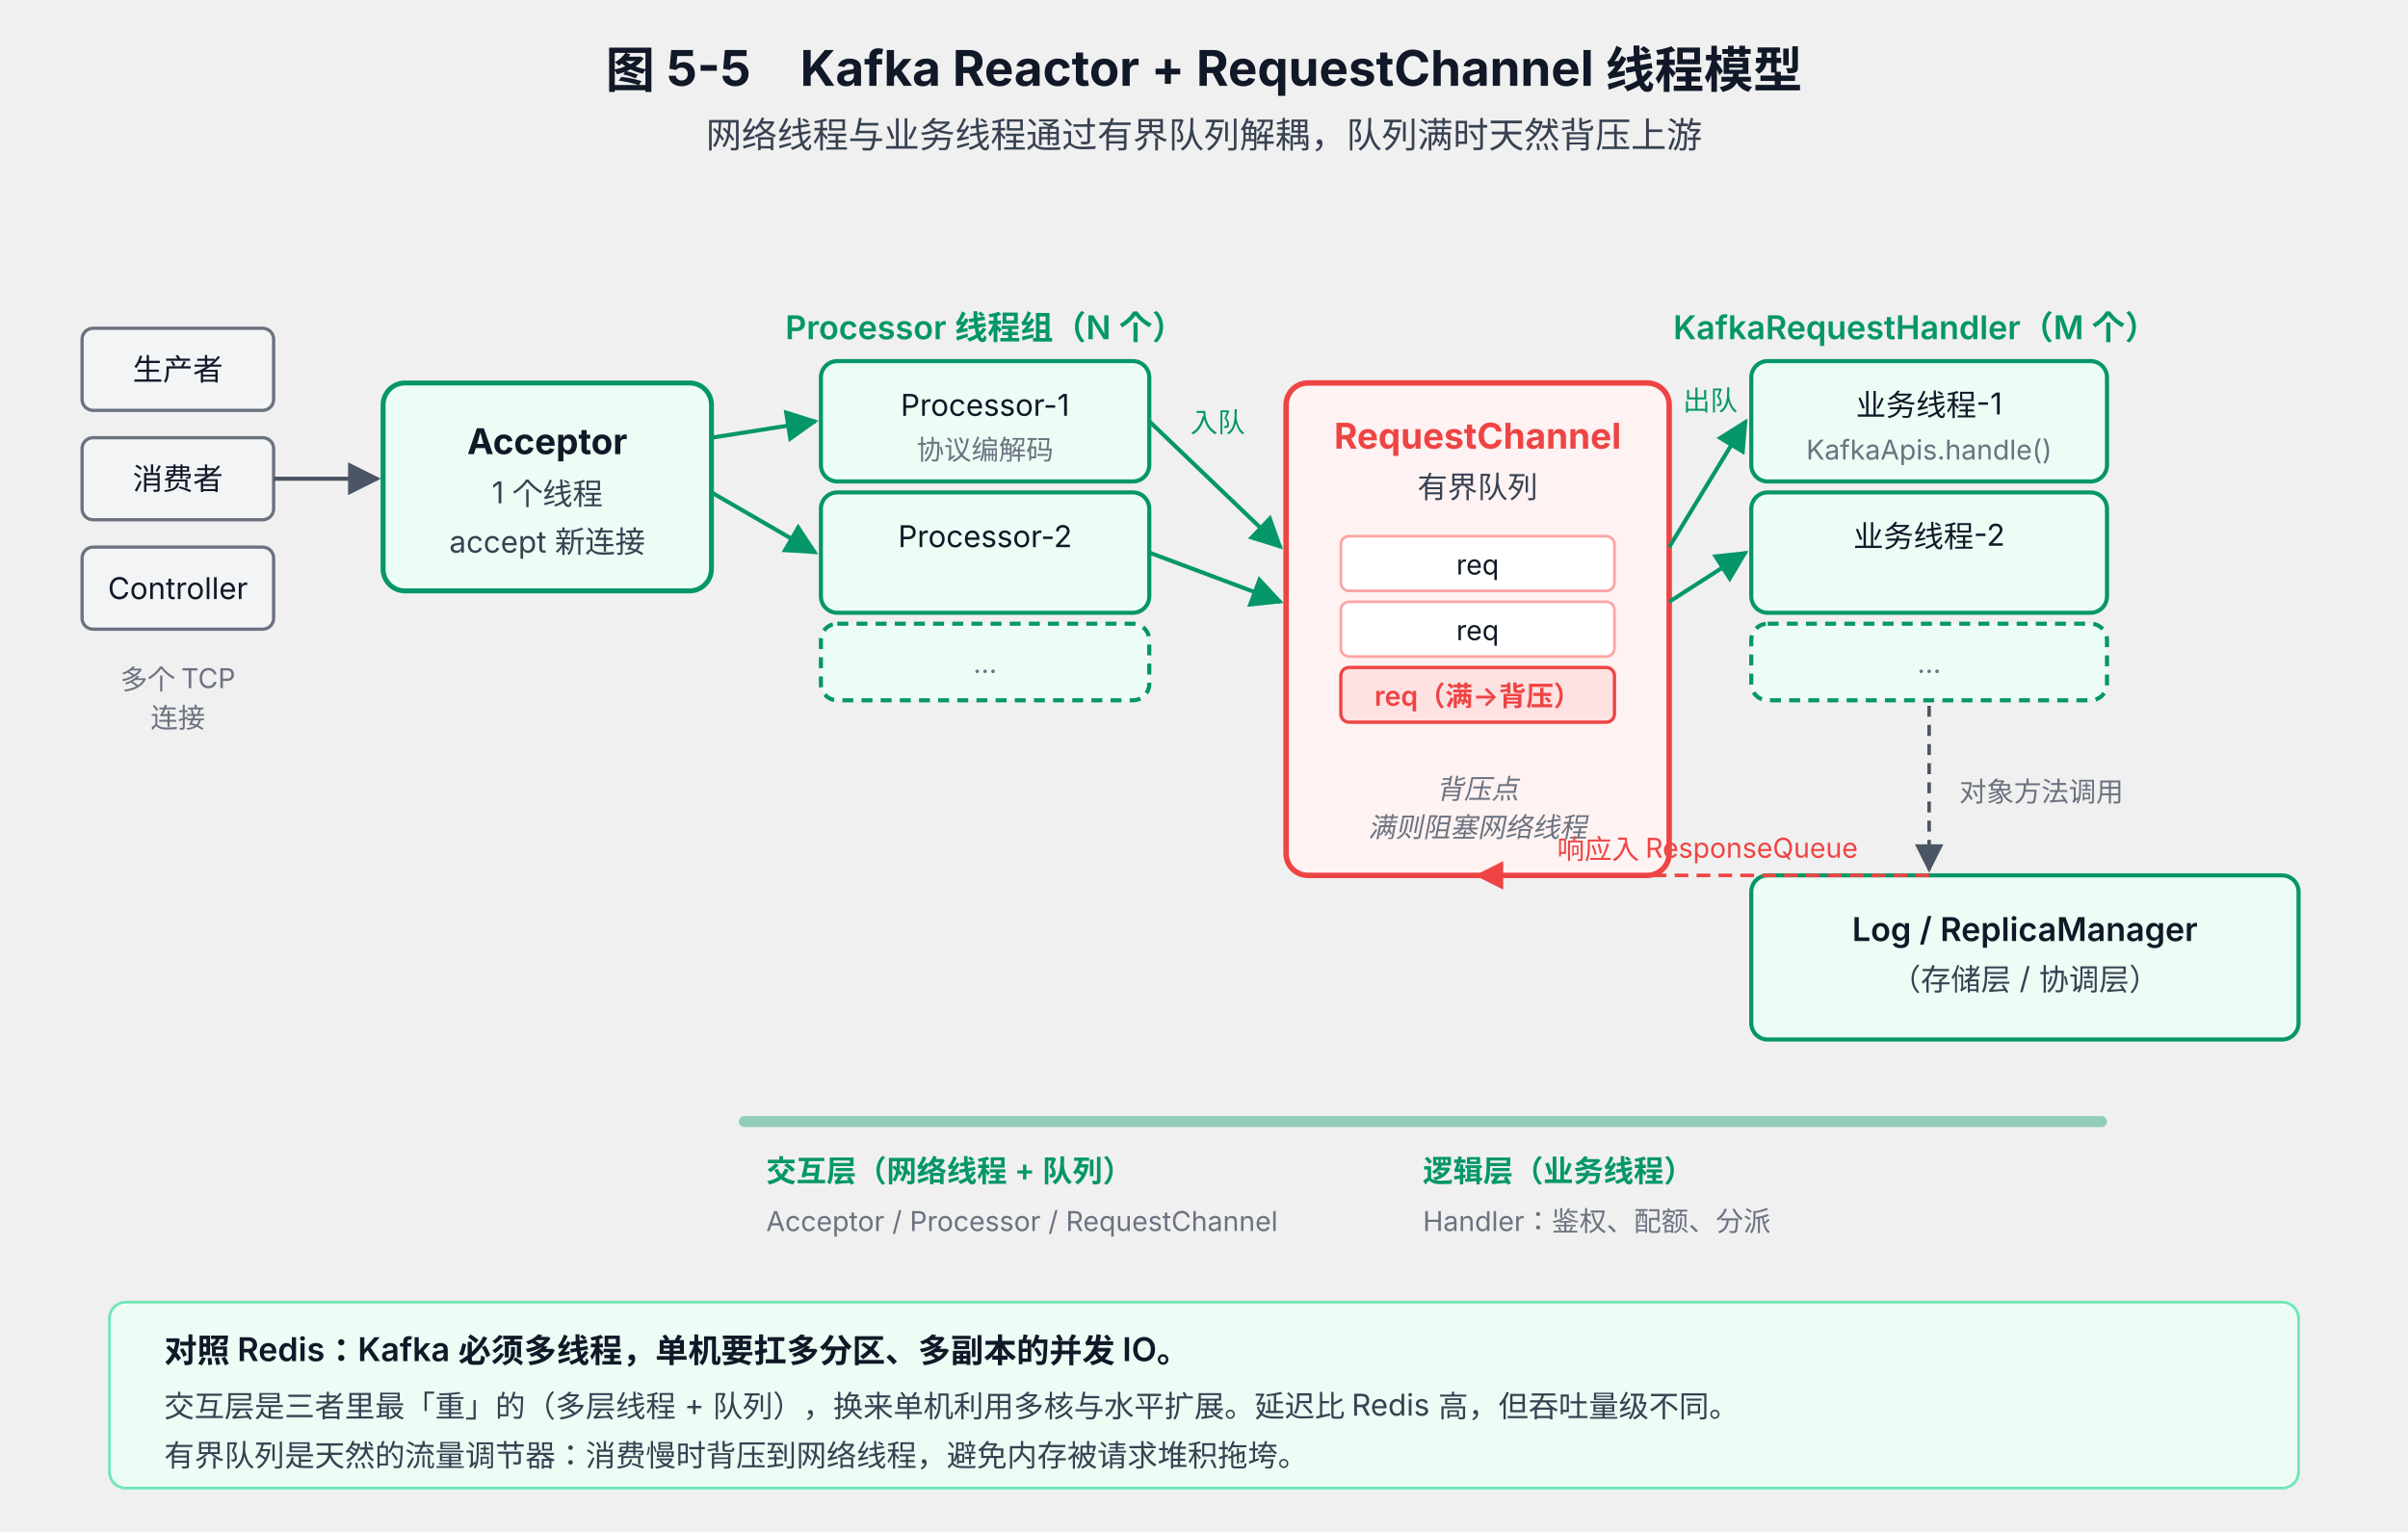
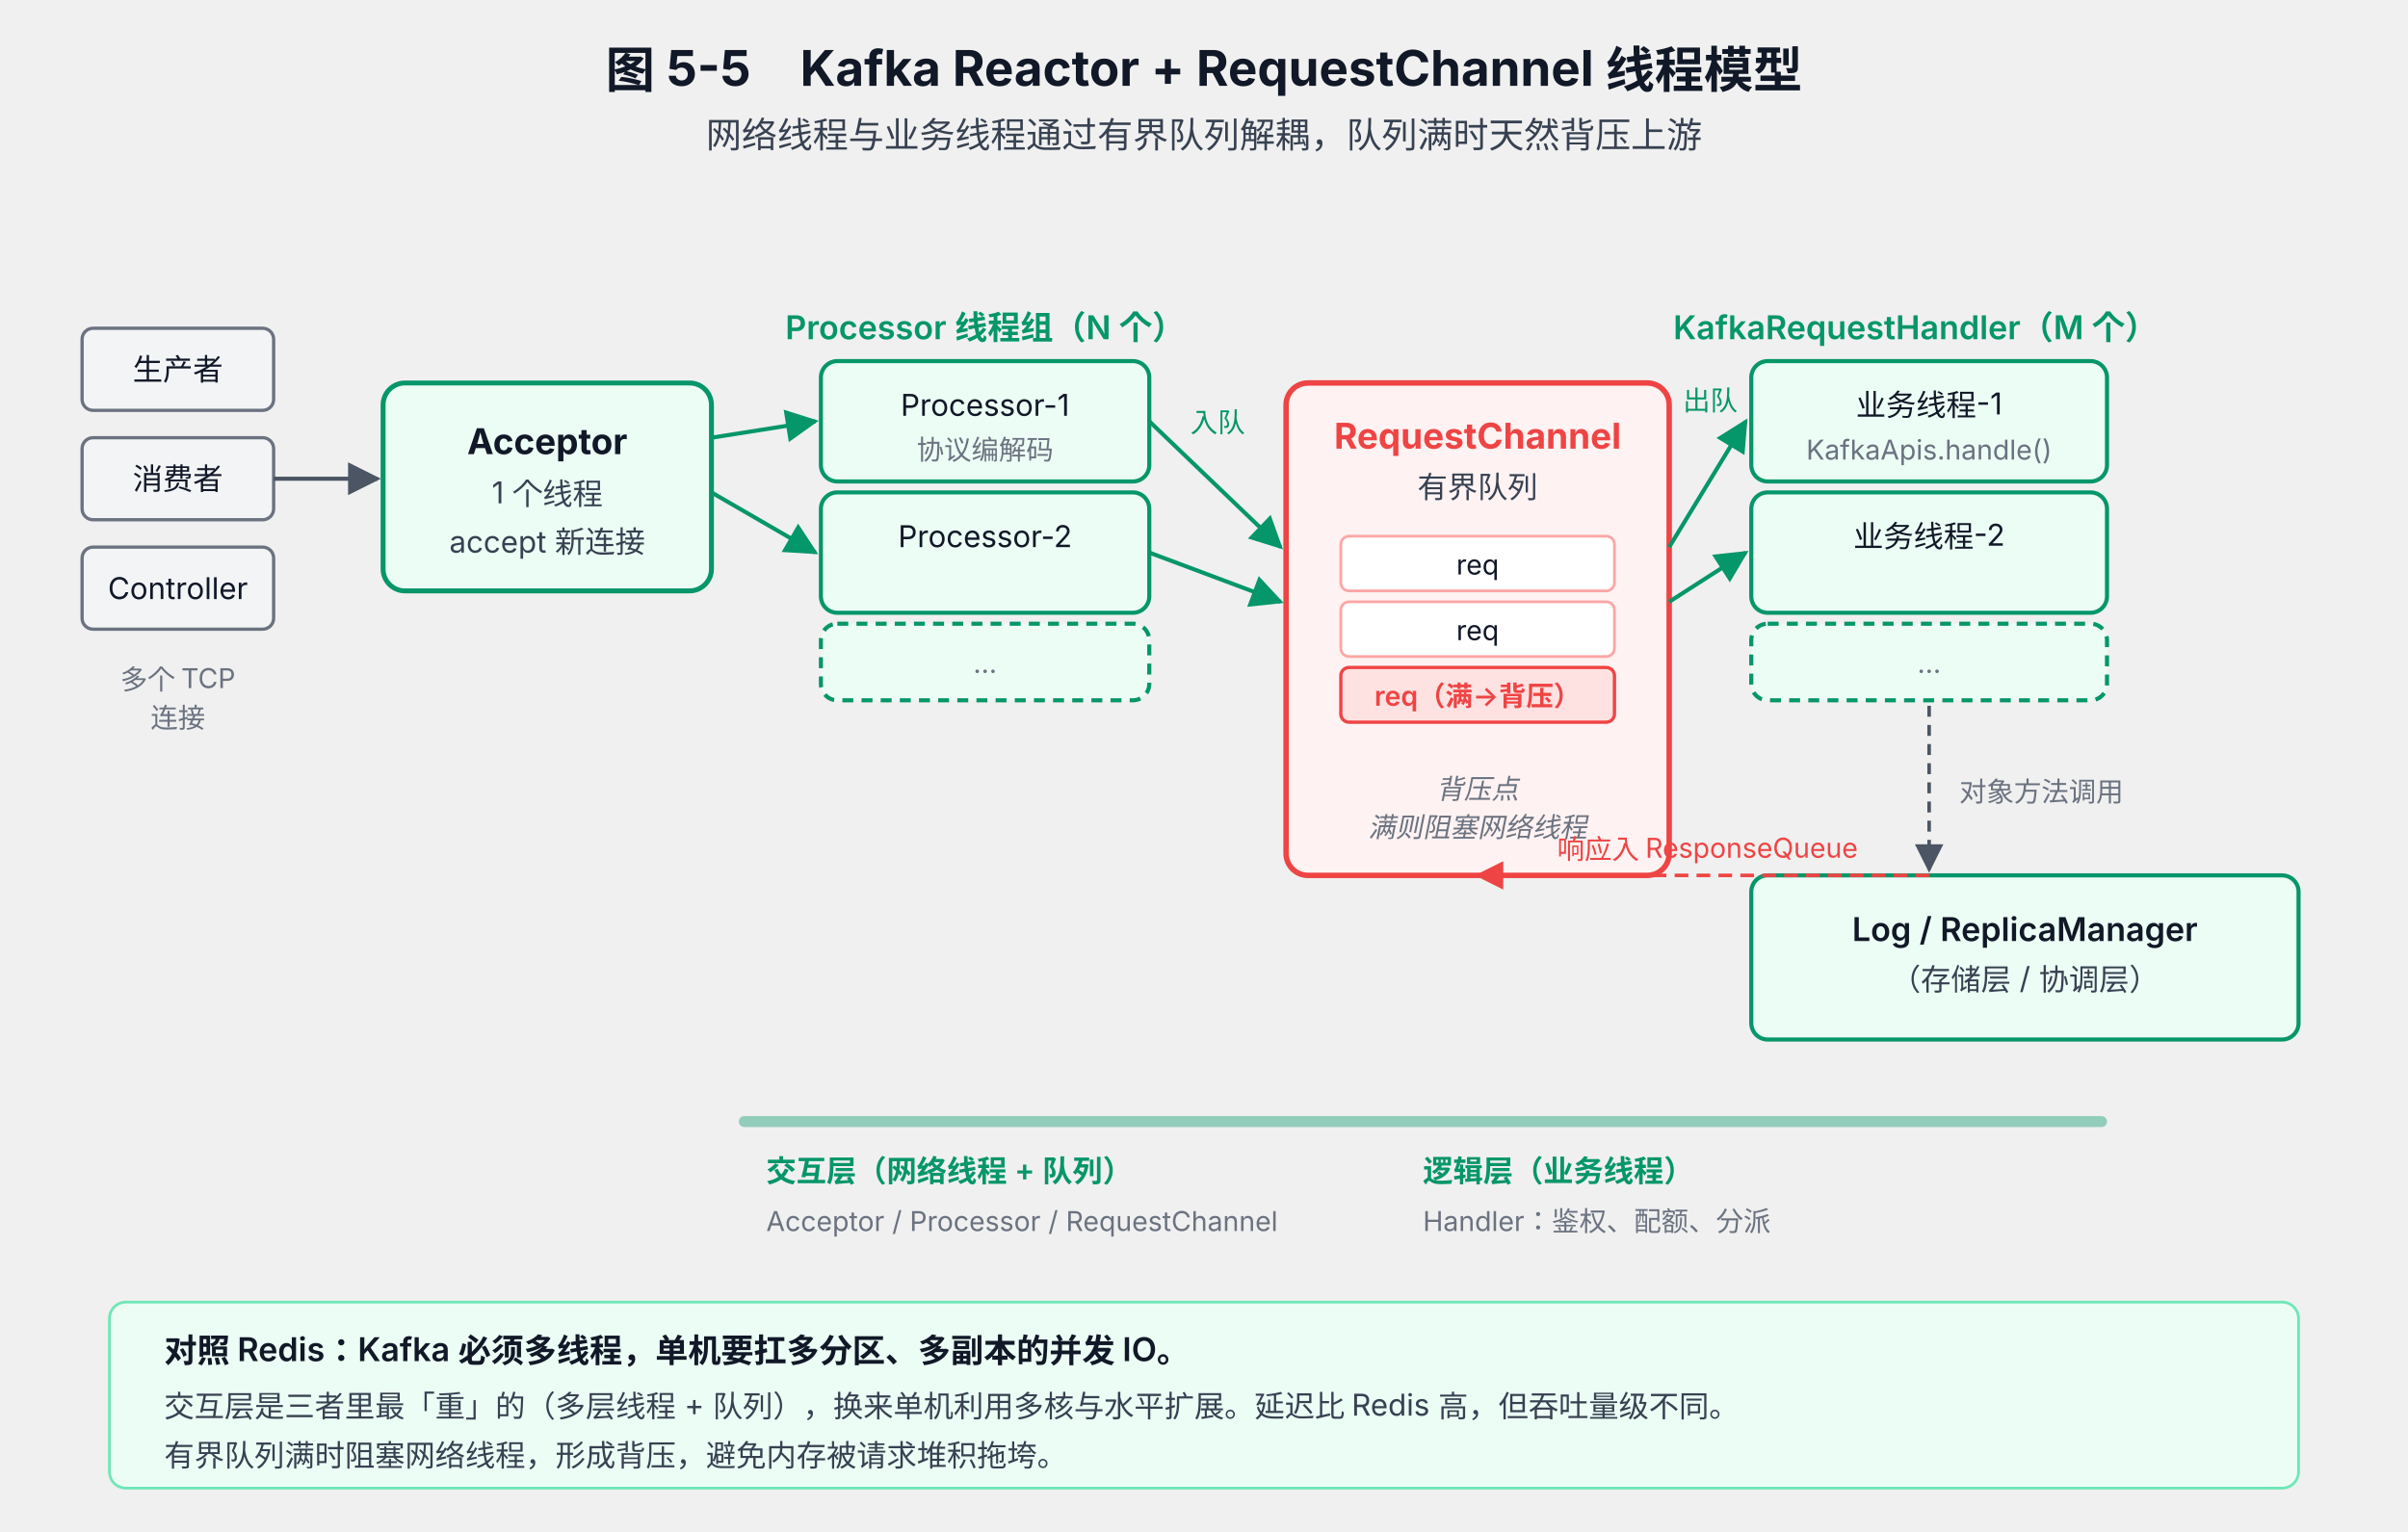
<svg xmlns="http://www.w3.org/2000/svg" viewBox="0 0 880 560" font-family="system-ui, -apple-system, 'PingFang SC', 'Microsoft YaHei', sans-serif">
  <defs>
    <marker id="arr46" viewBox="0 0 10 10" refX="9" refY="5" markerWidth="8" markerHeight="8" orient="auto">
      <path d="M0,0 L10,5 L0,10 z" fill="#4B5563" />
    </marker>
    <marker id="arr46g" viewBox="0 0 10 10" refX="9" refY="5" markerWidth="8" markerHeight="8" orient="auto">
      <path d="M0,0 L10,5 L0,10 z" fill="#059669" />
    </marker>
    <marker id="arr46r" viewBox="0 0 10 10" refX="9" refY="5" markerWidth="8" markerHeight="8" orient="auto">
      <path d="M0,0 L10,5 L0,10 z" fill="#EF4444" />
    </marker>
  </defs>
  <text x="440" y="32" text-anchor="middle" font-size="18" font-weight="700" fill="#111827">图 5-5　Kafka Reactor + RequestChannel 线程模型</text>
  <text x="440" y="54" text-anchor="middle" font-size="13" fill="#374151">网络线程与业务线程通过有界队列解耦，队列满时天然背压上游</text>
  <rect x="30" y="120" width="70" height="30" rx="4" fill="#F3F4F6" stroke="#6B7280" stroke-width="1.2" />
  <text x="65" y="139" text-anchor="middle" font-size="11" fill="#111827">生产者</text>
  <rect x="30" y="160" width="70" height="30" rx="4" fill="#F3F4F6" stroke="#6B7280" stroke-width="1.2" />
  <text x="65" y="179" text-anchor="middle" font-size="11" fill="#111827">消费者</text>
  <rect x="30" y="200" width="70" height="30" rx="4" fill="#F3F4F6" stroke="#6B7280" stroke-width="1.2" />
  <text x="65" y="219" text-anchor="middle" font-size="11" fill="#111827">Controller</text>
  <text x="65" y="252" text-anchor="middle" font-size="10" fill="#6B7280">多个 TCP</text>
  <text x="65" y="266" text-anchor="middle" font-size="10" fill="#6B7280">连接</text>
  <rect x="140" y="140" width="120" height="76" rx="8" fill="#ECFDF5" stroke="#059669" stroke-width="1.8" />
  <text x="200" y="166" text-anchor="middle" font-size="13" font-weight="700" fill="#111827">Acceptor</text>
  <text x="200" y="184" text-anchor="middle" font-size="11" fill="#374151">1 个线程</text>
  <text x="200" y="202" text-anchor="middle" font-size="11" fill="#374151">accept 新连接</text>
  <line x1="100" y1="175" x2="138" y2="175" stroke="#4B5563" stroke-width="1.5" marker-end="url(#arr46)" />
  <text x="360" y="124" text-anchor="middle" font-size="12" font-weight="600" fill="#059669">Processor 线程组（N 个）</text>
  <rect x="300" y="132" width="120" height="44" rx="6" fill="#ECFDF5" stroke="#059669" stroke-width="1.5" />
  <text x="360" y="152" text-anchor="middle" font-size="11" fill="#111827">Processor-1</text>
  <text x="360" y="168" text-anchor="middle" font-size="10" fill="#6B7280">协议编解码</text>
  <rect x="300" y="180" width="120" height="44" rx="6" fill="#ECFDF5" stroke="#059669" stroke-width="1.5" />
  <text x="360" y="200" text-anchor="middle" font-size="11" fill="#111827">Processor-2</text>
  <rect x="300" y="228" width="120" height="28" rx="6" fill="#ECFDF5" stroke="#059669" stroke-width="1.5" stroke-dasharray="4 3" />
  <text x="360" y="246" text-anchor="middle" font-size="10" fill="#6B7280">…</text>
  <line x1="260" y1="160" x2="298" y2="154" stroke="#059669" stroke-width="1.5" marker-end="url(#arr46g)" />
  <line x1="260" y1="180" x2="298" y2="202" stroke="#059669" stroke-width="1.5" marker-end="url(#arr46g)" />
  <rect x="470" y="140" width="140" height="180" rx="8" fill="#FEF2F2" stroke="#EF4444" stroke-width="2" />
  <text x="540" y="164" text-anchor="middle" font-size="13" font-weight="700" fill="#EF4444">RequestChannel</text>
  <text x="540" y="182" text-anchor="middle" font-size="11" fill="#374151">有界队列</text>
  <rect x="490" y="196" width="100" height="20" rx="3" fill="#FFFFFF" stroke="#FCA5A5" stroke-width="1" />
  <text x="540" y="210" text-anchor="middle" font-size="10" fill="#111827">req</text>
  <rect x="490" y="220" width="100" height="20" rx="3" fill="#FFFFFF" stroke="#FCA5A5" stroke-width="1" />
  <text x="540" y="234" text-anchor="middle" font-size="10" fill="#111827">req</text>
  <rect x="490" y="244" width="100" height="20" rx="3" fill="#FEE2E2" stroke="#EF4444" stroke-width="1.2" />
  <text x="540" y="258" text-anchor="middle" font-size="10" fill="#EF4444" font-weight="600">req（满→背压）</text>
  <text x="540" y="292" text-anchor="middle" font-size="10" fill="#6B7280" font-style="italic">背压点</text>
  <text x="540" y="306" text-anchor="middle" font-size="10" fill="#6B7280" font-style="italic">满则阻塞网络线程</text>
  <line x1="420" y1="154" x2="468" y2="200" stroke="#059669" stroke-width="1.5" marker-end="url(#arr46g)" />
  <line x1="420" y1="202" x2="468" y2="220" stroke="#059669" stroke-width="1.5" marker-end="url(#arr46g)" />
  <text x="445" y="158" text-anchor="middle" font-size="10" fill="#059669">入队</text>
  <text x="700" y="124" text-anchor="middle" font-size="12" font-weight="600" fill="#059669">KafkaRequestHandler（M 个）</text>
  <rect x="640" y="132" width="130" height="44" rx="6" fill="#ECFDF5" stroke="#059669" stroke-width="1.5" />
  <text x="705" y="152" text-anchor="middle" font-size="11" fill="#111827">业务线程-1</text>
  <text x="705" y="168" text-anchor="middle" font-size="10" fill="#6B7280">KafkaApis.handle()</text>
  <rect x="640" y="180" width="130" height="44" rx="6" fill="#ECFDF5" stroke="#059669" stroke-width="1.5" />
  <text x="705" y="200" text-anchor="middle" font-size="11" fill="#111827">业务线程-2</text>
  <rect x="640" y="228" width="130" height="28" rx="6" fill="#ECFDF5" stroke="#059669" stroke-width="1.5" stroke-dasharray="4 3" />
  <text x="705" y="246" text-anchor="middle" font-size="10" fill="#6B7280">…</text>
  <line x1="610" y1="200" x2="638" y2="154" stroke="#059669" stroke-width="1.5" marker-end="url(#arr46g)" />
  <line x1="610" y1="220" x2="638" y2="202" stroke="#059669" stroke-width="1.5" marker-end="url(#arr46g)" />
  <text x="625" y="150" text-anchor="middle" font-size="10" fill="#059669">出队</text>
  <rect x="640" y="320" width="200" height="60" rx="6" fill="#ECFDF5" stroke="#059669" stroke-width="1.5" />
  <text x="740" y="344" text-anchor="middle" font-size="12" font-weight="600" fill="#111827">Log / ReplicaManager</text>
  <text x="740" y="362" text-anchor="middle" font-size="11" fill="#374151">（存储层 / 协调层）</text>
  <line x1="705" y1="258" x2="705" y2="318" stroke="#4B5563" stroke-width="1.3" stroke-dasharray="4 3" marker-end="url(#arr46)" />
  <text x="716" y="293" font-size="10" fill="#6B7280">对象方法调用</text>
  <line x1="705" y1="320" x2="540" y2="320" stroke="#EF4444" stroke-width="1.3" stroke-dasharray="5 3" marker-end="url(#arr46r)" />
  <text x="624" y="314" text-anchor="middle" font-size="10" fill="#EF4444">响应入 ResponseQueue</text>
  <rect x="270" y="408" width="500" height="4" rx="2" fill="#059669" opacity="0.4" />
  <text x="280" y="432" font-size="11" font-weight="600" fill="#059669">交互层（网络线程 + 队列）</text>
  <text x="280" y="450" font-size="10" fill="#6B7280">Acceptor / Processor / RequestChannel</text>
  <text x="520" y="432" font-size="11" font-weight="600" fill="#059669">逻辑层（业务线程）</text>
  <text x="520" y="450" font-size="10" fill="#6B7280">Handler：鉴权、配额、分派</text>
  <rect x="40" y="476" width="800" height="68" rx="6" fill="#ECFDF5" stroke="#6EE7B7" stroke-width="1" />
  <text x="60" y="498" font-size="12" font-weight="600" fill="#111827">对照 Redis：Kafka 必须多线程，单机要扛多分区、多副本的并发 IO。</text>
  <text x="60" y="518" font-size="11" fill="#374151">交互层是三者里最「重」的（多层线程 + 队列），换来单机利用多核与水平扩展。延迟比 Redis 高，但吞吐量级不同。</text>
-   <text x="60" y="536" font-size="11" fill="#374151">有界队列是天然的流量调节器：消费慢时背压到网络线程，避免内存被请求堆积拖垮。</text>
+   <text x="60" y="536" font-size="11" fill="#374151">有界队列满时阻塞网络线程，形成背压，避免内存被请求堆积拖垮。</text>
</svg>
